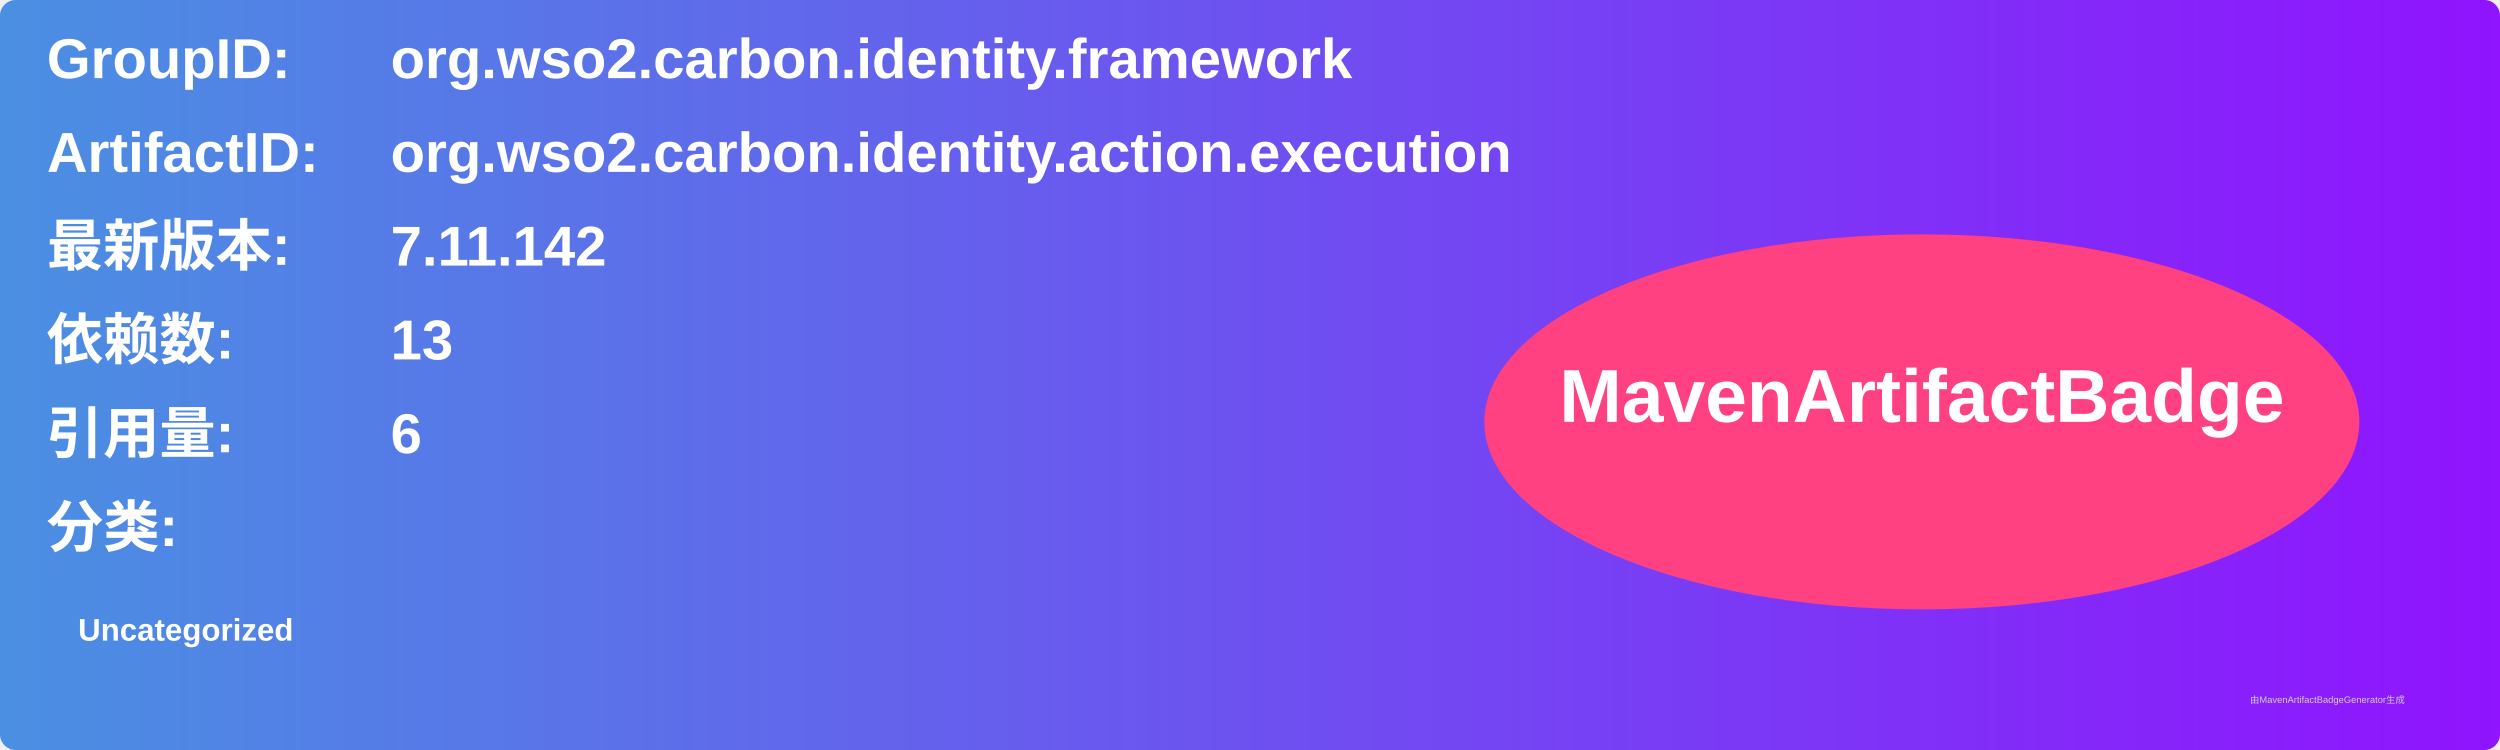
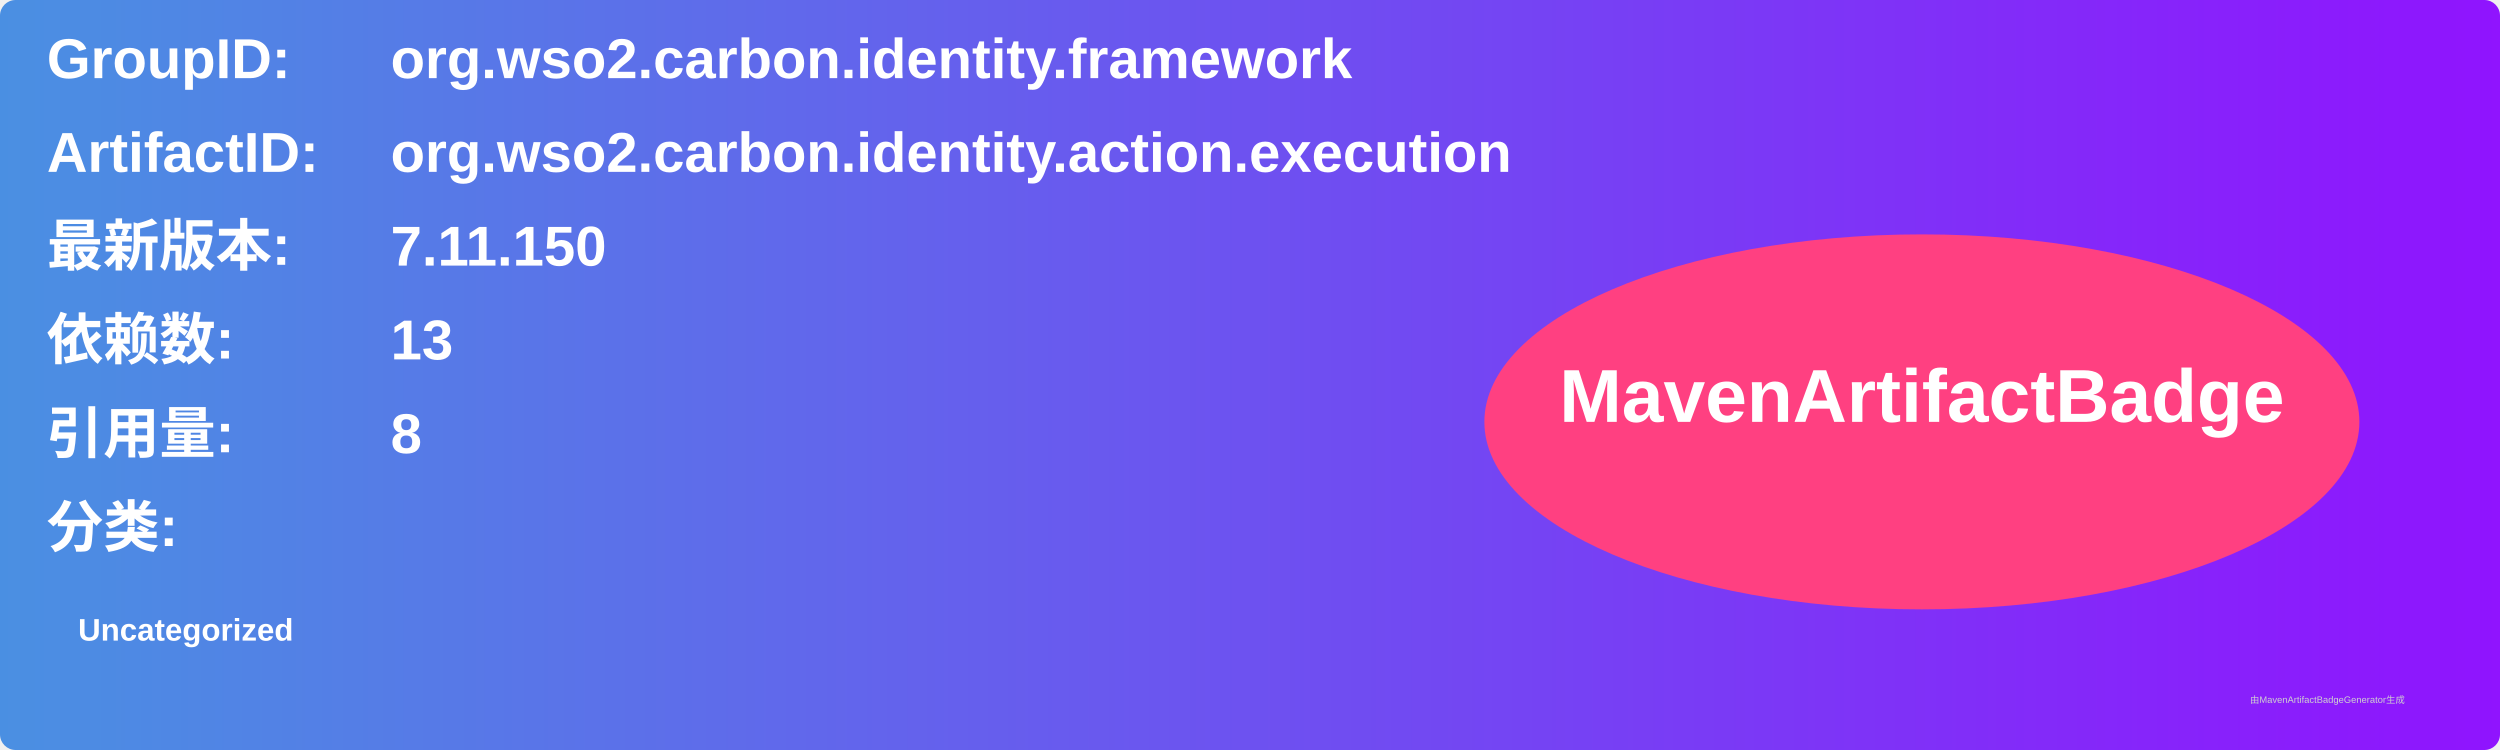
<svg xmlns="http://www.w3.org/2000/svg" width="800" height="240" viewBox="0 0 800 240">
  <linearGradient id="grad" x1="0%" y1="0%" x2="100%" y2="0%">
    <stop offset="0%" stop-color="#4a90e2" />
    <stop offset="100%" stop-color="#9013fe" />
  </linearGradient>
  <rect width="100%" height="100%" rx="5" ry="5" fill="url(#grad)" />
  <g transform="translate(15, 15)">
    <text x="0" y="10" font-family="Arial" font-size="18" fill="white" font-weight="bold" width="260">GroupID:</text>
    <text x="110" y="10" font-family="Arial" font-size="18" fill="white" font-weight="bold" width="460">org.wso2.carbon.identity.framework</text>
    <text x="0" y="40" font-family="Arial" font-size="18" fill="white" font-weight="bold" width="260">ArtifactID:</text>
    <text x="110" y="40" font-family="Arial" font-size="18" fill="white" font-weight="bold" width="460">org.wso2.carbon.identity.action.execution</text>
    <text x="0" y="70" font-family="Arial" font-size="18" fill="white" font-weight="bold">最新版本:</text>
    <text x="110" y="70" font-family="Arial" font-size="18" fill="white" font-weight="bold">
-       <tspan font-weight="bold">7.11.142</tspan>
+       <tspan font-weight="bold">7.11.150</tspan>
    </text>
    <text x="0" y="100" font-family="Arial" font-size="18" fill="white" font-weight="bold">依赖数: </text>
    <text x="110" y="100" font-family="Arial" font-size="18" fill="white">
      <tspan font-weight="bold">13</tspan>
    </text>
    <text x="0" y="130" font-family="Arial" font-size="18" fill="white" font-weight="bold">引用量: </text>
    <text x="110" y="130" font-family="Arial" font-size="18" fill="white">
-       <tspan font-weight="bold">6</tspan>
+       <tspan font-weight="bold">8</tspan>
    </text>
    <text x="0" y="160" font-family="Arial" font-size="18" fill="white" font-weight="bold">分类:</text>
    <text x="10" y="190" font-family="Arial" font-size="10" fill="white">
      <tspan font-weight="bold">Uncategorized</tspan>
    </text>
    <ellipse cx="600" cy="120" rx="140" ry="60" fill="#ff4081" />
    <text x="600" y="120" text-anchor="middle" font-family="Arial" font-size="24" fill="white" font-weight="bold">MavenArtifactBadge</text>
  </g>
  <text x="720" y="225" font-family="Arial" font-size="3" fill="#d0d0d0">由MavenArtifactBadgeGenerator生成</text>
</svg>
